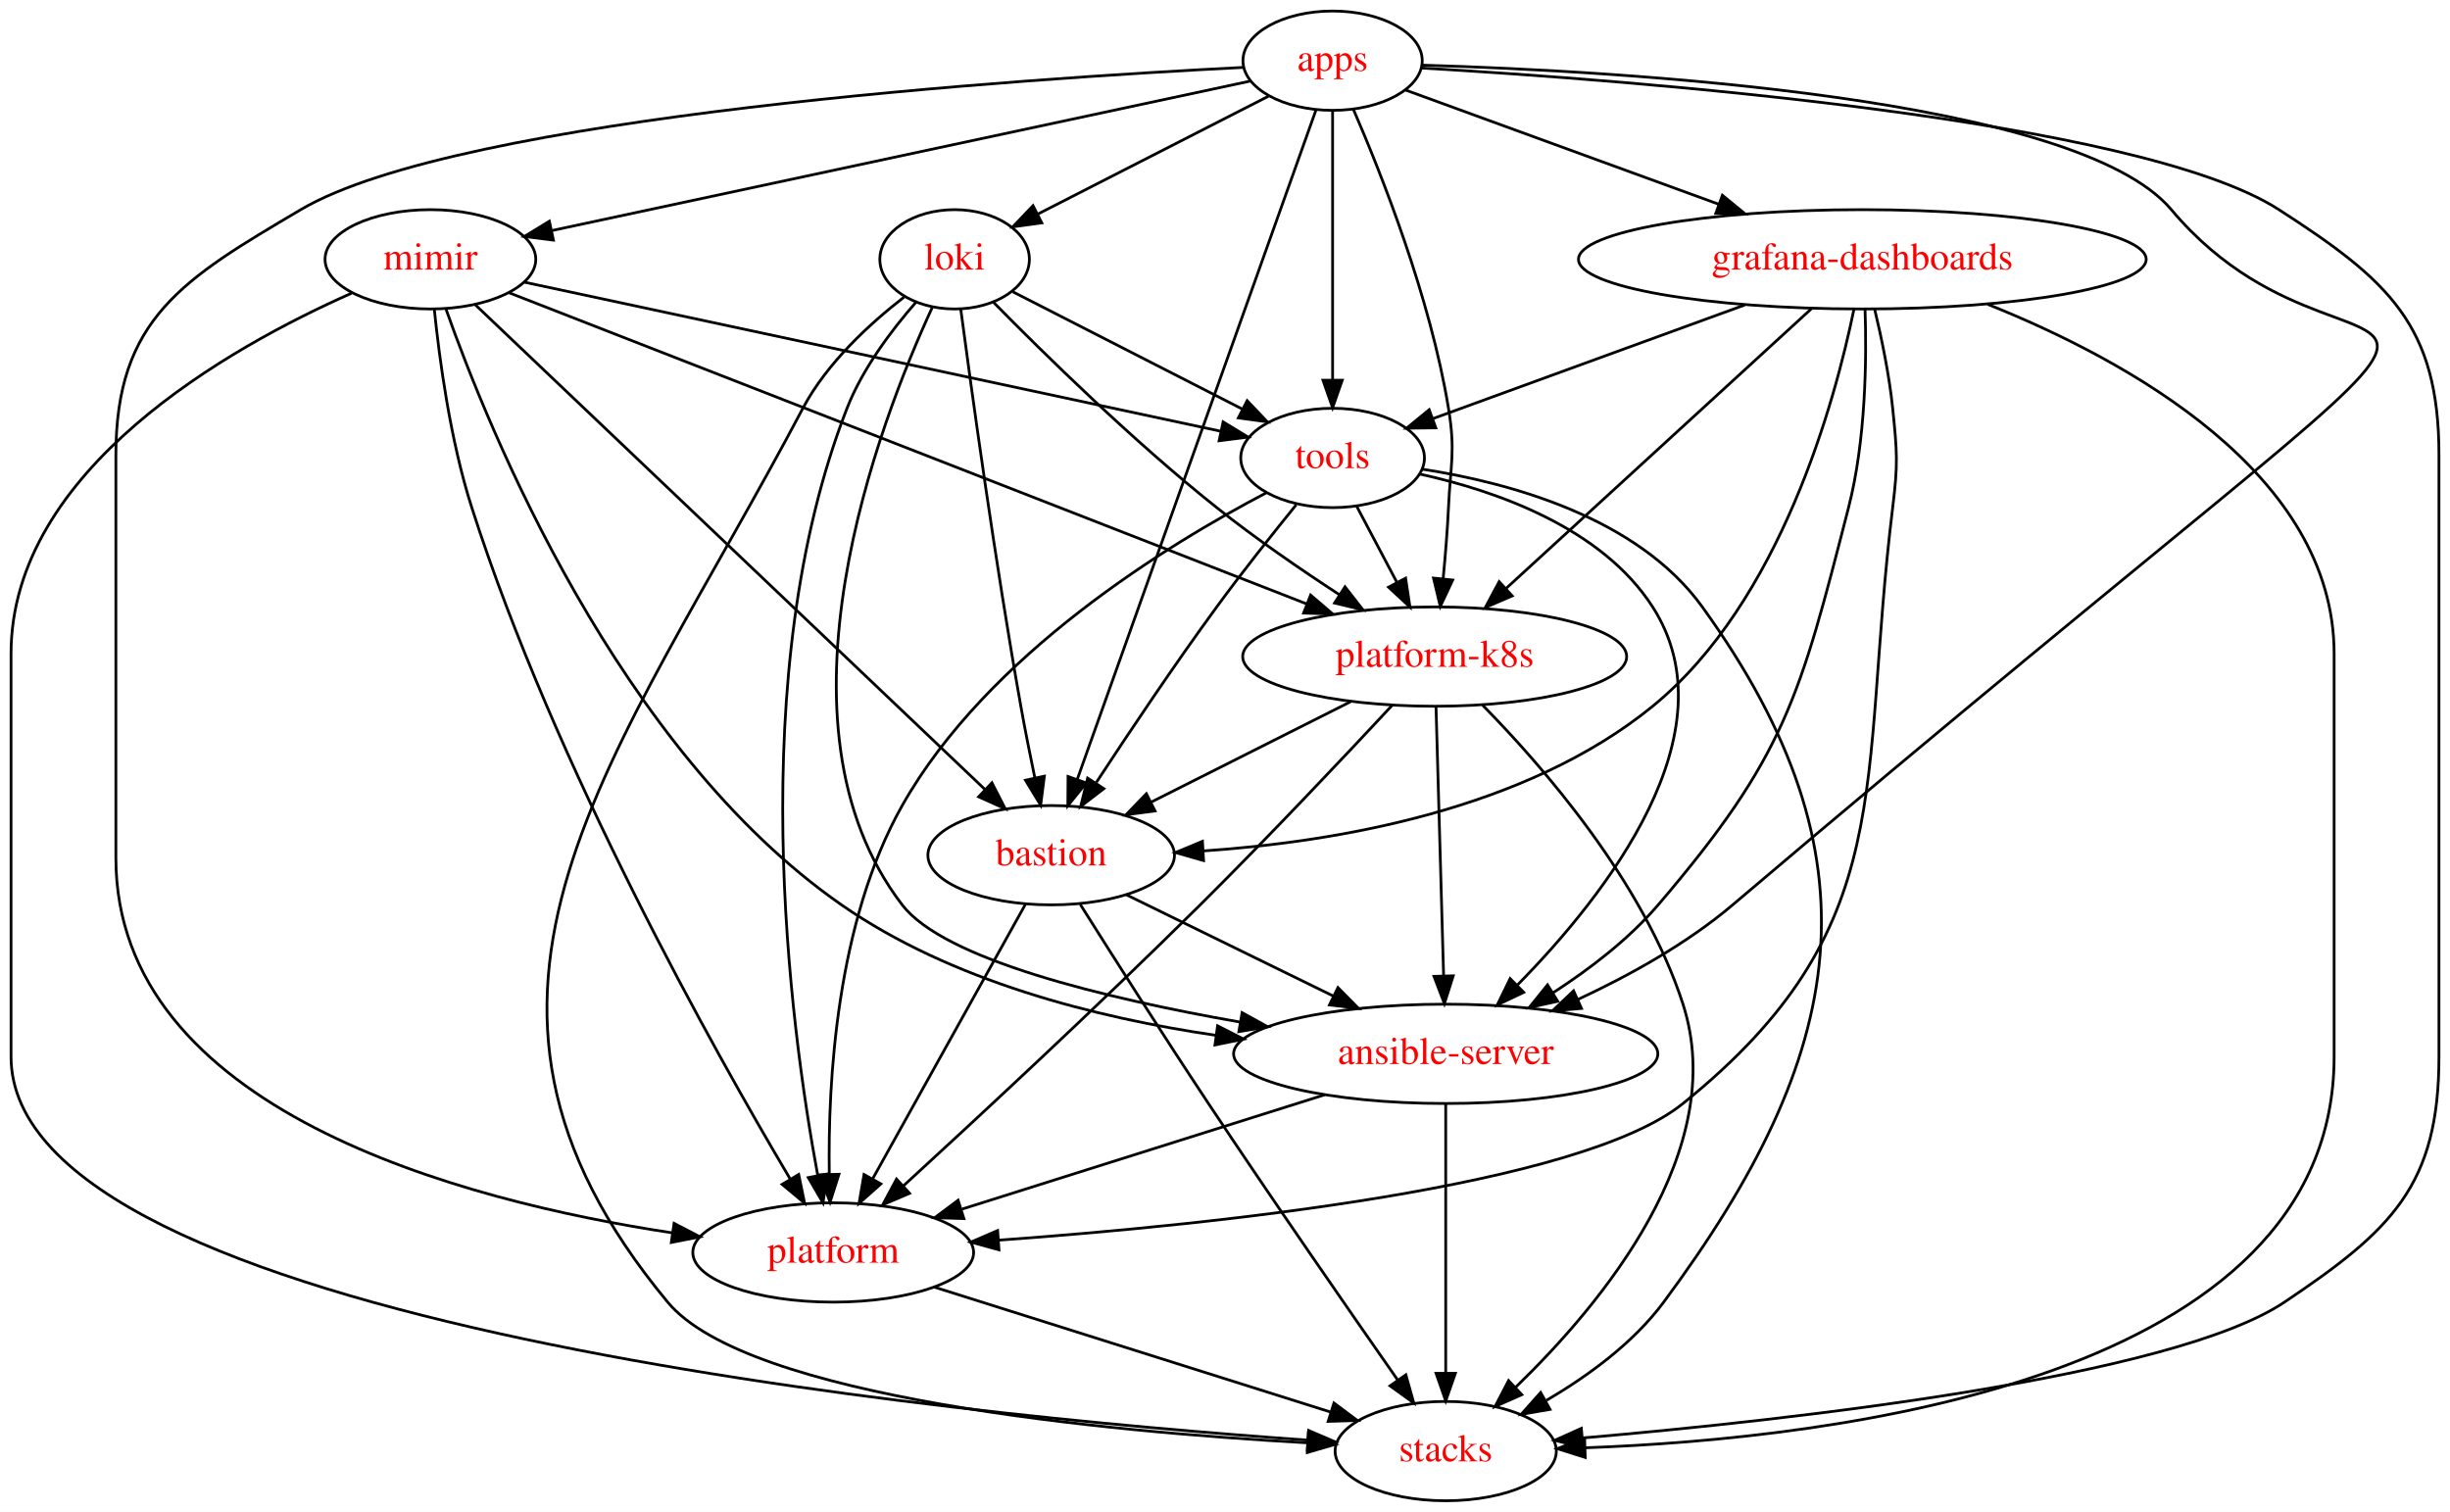
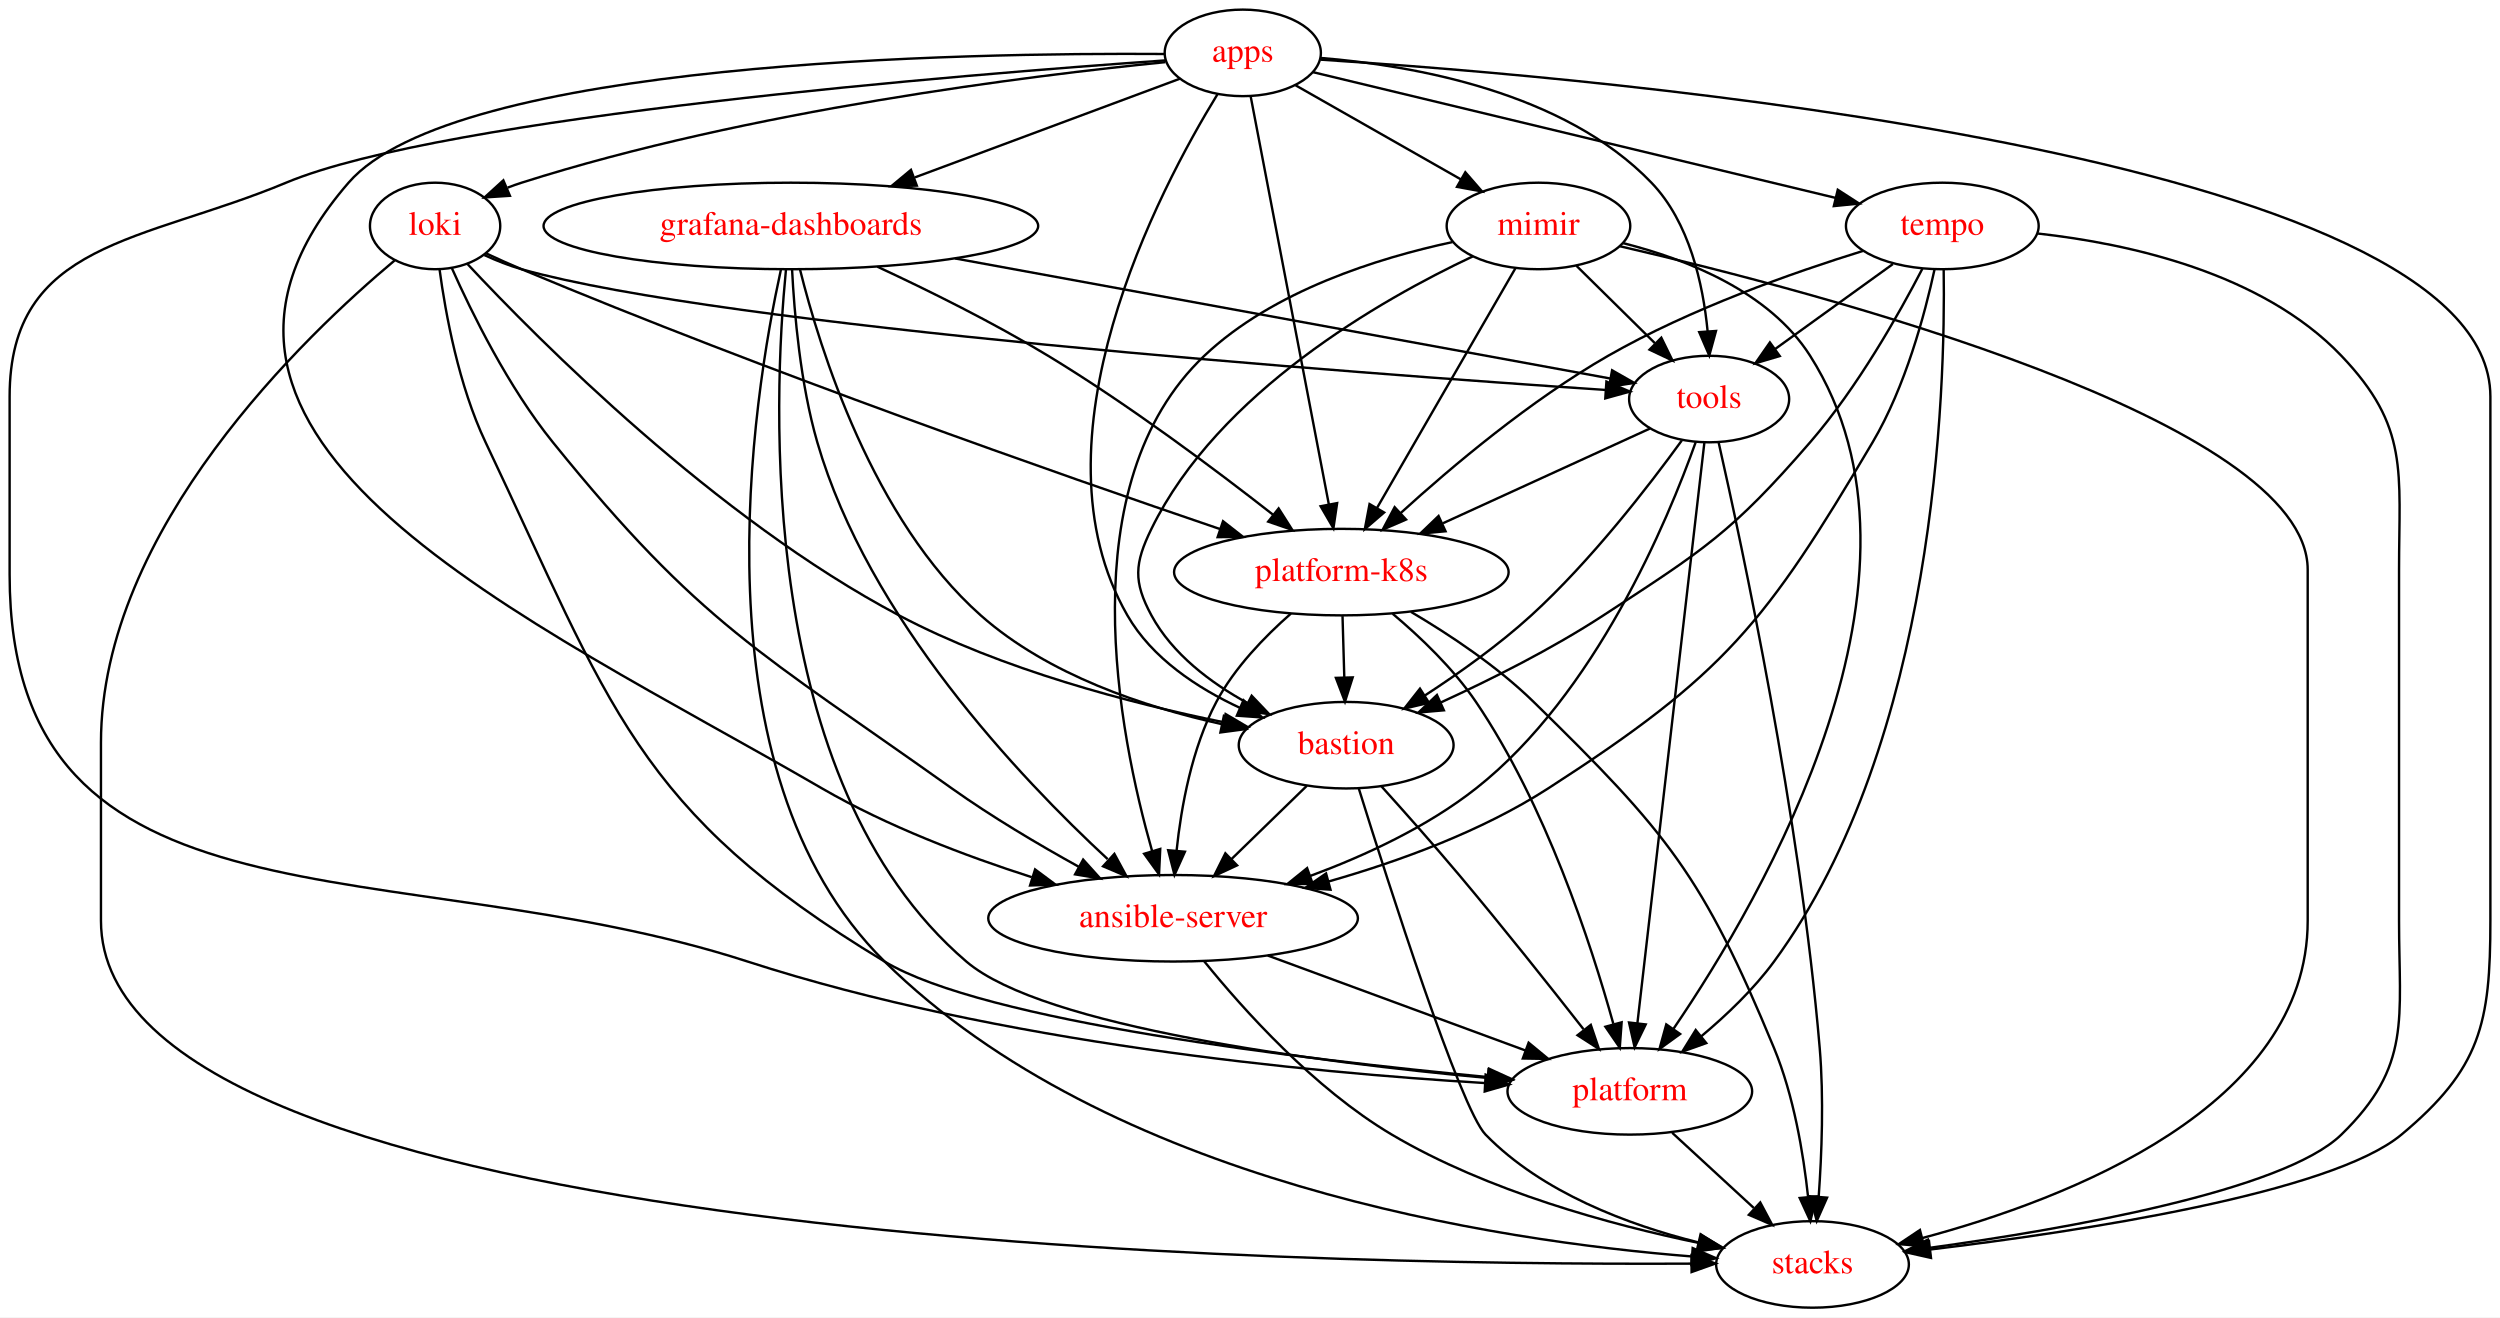
- <svg xmlns="http://www.w3.org/2000/svg" width="888pt" height="548pt" viewBox="0.00 0.00 888.00 548.00">
+ <svg xmlns="http://www.w3.org/2000/svg" width="1040pt" height="548pt" viewBox="0.00 0.00 1040.00 548.00">
  <g id="graph0" class="graph" transform="scale(1 1) rotate(0) translate(4 544)">
-     <polygon fill="white" stroke="transparent" points="-4,4 -4,-544 884,-544 884,4 -4,4" />
+     <polygon fill="white" stroke="transparent" points="-4,4 -4,-544 1036,-544 1036,4 -4,4" />
    <g id="node1" class="node">
-       <ellipse fill="none" stroke="black" cx="520" cy="-162" rx="76.89" ry="18" />
-       <text text-anchor="middle" x="520" y="-158.3" font-family="Times,serif" font-size="14.00" fill="red">ansible-server</text>
+       <ellipse fill="none" stroke="black" cx="484" cy="-162" rx="76.89" ry="18" />
+       <text text-anchor="middle" x="484" y="-158.3" font-family="Times,serif" font-size="14.00" fill="red">ansible-server</text>
    </g>
    <g id="node7" class="node">
-       <ellipse fill="none" stroke="black" cx="298" cy="-90" rx="50.89" ry="18" />
-       <text text-anchor="middle" x="298" y="-86.3" font-family="Times,serif" font-size="14.00" fill="red">platform</text>
+       <ellipse fill="none" stroke="black" cx="674" cy="-90" rx="50.89" ry="18" />
+       <text text-anchor="middle" x="674" y="-86.3" font-family="Times,serif" font-size="14.00" fill="red">platform</text>
    </g>
    <g id="edge2" class="edge">
-       <path fill="none" stroke="black" d="M476.14,-147.17C438.21,-135.21 383.52,-117.97 344.77,-105.75" />
-       <polygon fill="black" stroke="black" points="345.37,-102.27 334.78,-102.6 343.27,-108.94 345.37,-102.27" />
+       <path fill="none" stroke="black" d="M523.37,-146.5C554.59,-134.99 598.2,-118.93 630.47,-107.04" />
+       <polygon fill="black" stroke="black" points="631.91,-110.24 640.09,-103.49 629.49,-103.67 631.91,-110.24" />
    </g>
    <g id="node9" class="node">
-       <ellipse fill="none" stroke="black" cx="520" cy="-18" rx="40.09" ry="18" />
-       <text text-anchor="middle" x="520" y="-14.3" font-family="Times,serif" font-size="14.00" fill="red">stacks</text>
+       <ellipse fill="none" stroke="black" cx="750" cy="-18" rx="40.09" ry="18" />
+       <text text-anchor="middle" x="750" y="-14.3" font-family="Times,serif" font-size="14.00" fill="red">stacks</text>
    </g>
    <g id="edge1" class="edge">
-       <path fill="none" stroke="black" d="M520,-143.87C520,-119.67 520,-75.21 520,-46.39" />
-       <polygon fill="black" stroke="black" points="523.5,-46.19 520,-36.19 516.5,-46.19 523.5,-46.19" />
+       <path fill="none" stroke="black" d="M496.96,-144.09C513.15,-124.1 542.67,-91.13 575,-72 614.83,-48.44 666.06,-34.52 702.77,-26.91" />
+       <polygon fill="black" stroke="black" points="703.6,-30.31 712.72,-24.93 702.23,-23.45 703.6,-30.31" />
    </g>
    <g id="node2" class="node">
-       <ellipse fill="none" stroke="black" cx="479" cy="-522" rx="32.49" ry="18" />
-       <text text-anchor="middle" x="479" y="-518.3" font-family="Times,serif" font-size="14.00" fill="red">apps</text>
+       <ellipse fill="none" stroke="black" cx="513" cy="-522" rx="32.49" ry="18" />
+       <text text-anchor="middle" x="513" y="-518.3" font-family="Times,serif" font-size="14.00" fill="red">apps</text>
    </g>
    <g id="edge5" class="edge">
-       <path fill="none" stroke="black" d="M511.59,-520.38C582.79,-518.27 748.57,-508.96 783,-468 857.6,-379.27 958.32,-499.76 624,-216 607.48,-201.98 586.61,-190.42 567.92,-181.72" />
-       <polygon fill="black" stroke="black" points="569.21,-178.46 558.66,-177.55 566.34,-184.85 569.21,-178.46" />
+       <path fill="none" stroke="black" d="M480.41,-521.54C398.04,-522.13 184.93,-518.63 141,-468 47.84,-360.62 215.02,-287.32 338,-216 365.11,-200.28 397.7,-187.91 425.2,-179.09" />
+       <polygon fill="black" stroke="black" points="426.59,-182.32 435.09,-176 424.5,-175.64 426.59,-182.32" />
    </g>
    <g id="node3" class="node">
-       <ellipse fill="none" stroke="black" cx="377" cy="-234" rx="44.69" ry="18" />
-       <text text-anchor="middle" x="377" y="-230.3" font-family="Times,serif" font-size="14.00" fill="red">bastion</text>
+       <ellipse fill="none" stroke="black" cx="556" cy="-234" rx="44.69" ry="18" />
+       <text text-anchor="middle" x="556" y="-230.3" font-family="Times,serif" font-size="14.00" fill="red">bastion</text>
    </g>
    <g id="edge6" class="edge">
-       <path fill="none" stroke="black" d="M472.92,-503.97C455.81,-455.98 407.11,-319.41 386.45,-261.49" />
-       <polygon fill="black" stroke="black" points="389.7,-260.19 383.04,-251.94 383.11,-262.54 389.7,-260.19" />
+       <path fill="none" stroke="black" d="M502.49,-504.82C478.15,-465.12 423.11,-360.87 465,-288 475.24,-270.18 494.03,-257.79 511.89,-249.5" />
+       <polygon fill="black" stroke="black" points="513.3,-252.71 521.1,-245.53 510.53,-246.28 513.3,-252.71" />
    </g>
    <g id="node4" class="node">
-       <ellipse fill="none" stroke="black" cx="671" cy="-450" rx="102.88" ry="18" />
-       <text text-anchor="middle" x="671" y="-446.3" font-family="Times,serif" font-size="14.00" fill="red">grafana-dashboards</text>
+       <ellipse fill="none" stroke="black" cx="325" cy="-450" rx="102.88" ry="18" />
+       <text text-anchor="middle" x="325" y="-446.3" font-family="Times,serif" font-size="14.00" fill="red">grafana-dashboards</text>
    </g>
    <g id="edge9" class="edge">
-       <path fill="none" stroke="black" d="M505.29,-511.41C534.43,-500.79 582.14,-483.4 618.9,-469.99" />
-       <polygon fill="black" stroke="black" points="620.28,-473.22 628.48,-466.5 617.88,-466.64 620.28,-473.22" />
+       <path fill="none" stroke="black" d="M486.86,-511.27C458.45,-500.69 412.35,-483.52 376.6,-470.21" />
+       <polygon fill="black" stroke="black" points="377.4,-466.78 366.81,-466.57 374.96,-473.34 377.4,-466.78" />
    </g>
    <g id="node5" class="node">
-       <ellipse fill="none" stroke="black" cx="342" cy="-450" rx="27.1" ry="18" />
-       <text text-anchor="middle" x="342" y="-446.3" font-family="Times,serif" font-size="14.00" fill="red">loki</text>
+       <ellipse fill="none" stroke="black" cx="177" cy="-450" rx="27.1" ry="18" />
+       <text text-anchor="middle" x="177" y="-446.3" font-family="Times,serif" font-size="14.00" fill="red">loki</text>
    </g>
    <g id="edge10" class="edge">
-       <path fill="none" stroke="black" d="M455.76,-509.13C432.74,-497.37 397.39,-479.3 372.21,-466.43" />
-       <polygon fill="black" stroke="black" points="373.6,-463.21 363.1,-461.78 370.41,-469.45 373.6,-463.21" />
+       <path fill="none" stroke="black" d="M480.8,-518.15C425.13,-512.6 307.75,-498.15 213,-468 211.07,-467.39 209.12,-466.69 207.16,-465.94" />
+       <polygon fill="black" stroke="black" points="208.13,-462.55 197.56,-461.86 205.39,-468.99 208.13,-462.55" />
    </g>
    <g id="node6" class="node">
-       <ellipse fill="none" stroke="black" cx="152" cy="-450" rx="38.19" ry="18" />
-       <text text-anchor="middle" x="152" y="-446.3" font-family="Times,serif" font-size="14.00" fill="red">mimir</text>
+       <ellipse fill="none" stroke="black" cx="636" cy="-450" rx="38.19" ry="18" />
+       <text text-anchor="middle" x="636" y="-446.3" font-family="Times,serif" font-size="14.00" fill="red">mimir</text>
    </g>
    <g id="edge11" class="edge">
-       <path fill="none" stroke="black" d="M449.11,-514.6C391.23,-502.21 263.58,-474.89 195.99,-460.42" />
-       <polygon fill="black" stroke="black" points="196.58,-456.96 186.07,-458.29 195.11,-463.81 196.58,-456.96" />
+       <path fill="none" stroke="black" d="M534.99,-508.49C554.1,-497.61 582.02,-481.72 603.68,-469.4" />
+       <polygon fill="black" stroke="black" points="605.57,-472.35 612.53,-464.36 602.1,-466.26 605.57,-472.35" />
    </g>
    <g id="edge4" class="edge">
-       <path fill="none" stroke="black" d="M446.69,-519.57C366.89,-515.53 162.75,-502.08 105,-468 62.36,-442.84 38,-428.51 38,-379 38,-379 38,-379 38,-233 38,-141.69 163.04,-108.74 239.69,-97.11" />
-       <polygon fill="black" stroke="black" points="240.31,-100.56 249.71,-95.67 239.31,-93.63 240.31,-100.56" />
+       <path fill="none" stroke="black" d="M480.97,-518.89C398.59,-513.12 181.26,-495.66 115,-468 55.36,-443.1 0,-443.63 0,-379 0,-379 0,-379 0,-305 0,-150.93 160.43,-191.47 307,-144 411.56,-110.14 539.87,-97.87 613.76,-93.45" />
+       <polygon fill="black" stroke="black" points="614.03,-96.94 623.82,-92.88 613.64,-89.95 614.03,-96.94" />
    </g>
    <g id="node8" class="node">
-       <ellipse fill="none" stroke="black" cx="516" cy="-306" rx="69.59" ry="18" />
-       <text text-anchor="middle" x="516" y="-302.3" font-family="Times,serif" font-size="14.00" fill="red">platform-k8s</text>
+       <ellipse fill="none" stroke="black" cx="554" cy="-306" rx="69.59" ry="18" />
+       <text text-anchor="middle" x="554" y="-302.3" font-family="Times,serif" font-size="14.00" fill="red">platform-k8s</text>
    </g>
    <g id="edge7" class="edge">
-       <path fill="none" stroke="black" d="M486.49,-504.46C496.69,-480.94 514.42,-436.22 521,-396 523.58,-380.21 521.75,-375.98 521,-360 520.61,-351.66 519.87,-342.6 519.08,-334.37" />
-       <polygon fill="black" stroke="black" points="522.53,-333.75 518.03,-324.16 515.57,-334.46 522.53,-333.75" />
+       <path fill="none" stroke="black" d="M516.29,-503.85C523.39,-466.75 540.24,-378.81 548.81,-334.1" />
+       <polygon fill="black" stroke="black" points="552.25,-334.71 550.7,-324.23 545.38,-333.4 552.25,-334.71" />
    </g>
    <g id="edge3" class="edge">
-       <path fill="none" stroke="black" d="M511.24,-519.34C586.42,-514.96 770.81,-501.05 822,-468 861.67,-442.39 880,-426.21 880,-379 880,-379 880,-379 880,-161 880,-114.27 862.81,-98.04 824,-72 783.21,-44.63 644.87,-29.28 569.67,-22.77" />
-       <polygon fill="black" stroke="black" points="569.75,-19.26 559.49,-21.91 569.16,-26.24 569.75,-19.26" />
+       <path fill="none" stroke="black" d="M545.47,-519.17C659.09,-511.91 1032,-480.36 1032,-379 1032,-379 1032,-379 1032,-161 1032,-118.16 1027.9,-99.43 995,-72 965.71,-47.58 861.71,-31.76 799.01,-24.21" />
+       <polygon fill="black" stroke="black" points="799.29,-20.71 788.95,-23.02 798.47,-27.67 799.29,-20.71" />
    </g>
    <g id="node10" class="node">
-       <ellipse fill="none" stroke="black" cx="479" cy="-378" rx="33.29" ry="18" />
-       <text text-anchor="middle" x="479" y="-374.3" font-family="Times,serif" font-size="14.00" fill="red">tools</text>
+       <ellipse fill="none" stroke="black" cx="804" cy="-450" rx="40.09" ry="18" />
+       <text text-anchor="middle" x="804" y="-446.3" font-family="Times,serif" font-size="14.00" fill="red">tempo</text>
+     </g>
+     <g id="edge12" class="edge">
+       <path fill="none" stroke="black" d="M542.23,-513.97C593.33,-501.68 699.15,-476.22 759.43,-461.72" />
+       <polygon fill="black" stroke="black" points="760.51,-465.06 769.41,-459.32 758.87,-458.26 760.51,-465.06" />
+     </g>
+     <g id="node11" class="node">
+       <ellipse fill="none" stroke="black" cx="707" cy="-378" rx="33.29" ry="18" />
+       <text text-anchor="middle" x="707" y="-374.3" font-family="Times,serif" font-size="14.00" fill="red">tools</text>
    </g>
    <g id="edge8" class="edge">
-       <path fill="none" stroke="black" d="M479,-503.87C479,-479.67 479,-435.21 479,-406.39" />
-       <polygon fill="black" stroke="black" points="482.5,-406.19 479,-396.19 475.5,-406.19 482.5,-406.19" />
+       <path fill="none" stroke="black" d="M545.33,-519.9C583.55,-516.82 646.57,-505.88 683,-468 698.82,-451.55 704.46,-425.82 706.36,-406.24" />
+       <polygon fill="black" stroke="black" points="709.86,-406.32 707.06,-396.1 702.88,-405.83 709.86,-406.32" />
+     </g>
+     <g id="edge15" class="edge">
+       <path fill="none" stroke="black" d="M539.66,-217.12C530.38,-208.09 518.58,-196.62 508.24,-186.57" />
+       <polygon fill="black" stroke="black" points="510.63,-184.01 501.02,-179.55 505.75,-189.03 510.63,-184.01" />
    </g>
    <g id="edge14" class="edge">
-       <path fill="none" stroke="black" d="M404.23,-219.67C425.41,-209.3 455.13,-194.76 479.15,-183" />
-       <polygon fill="black" stroke="black" points="480.94,-186.02 488.38,-178.48 477.86,-179.73 480.94,-186.02" />
+       <path fill="none" stroke="black" d="M570.62,-216.95C580.01,-206.54 592.39,-192.61 603,-180 620.93,-158.68 640.64,-133.86 654.73,-115.86" />
+       <polygon fill="black" stroke="black" points="657.77,-117.65 661.17,-107.61 652.26,-113.34 657.77,-117.65" />
    </g>
    <g id="edge13" class="edge">
-       <path fill="none" stroke="black" d="M367.63,-216.15C353.97,-191.6 328.47,-145.77 312.41,-116.91" />
-       <polygon fill="black" stroke="black" points="315.28,-114.86 307.36,-107.82 309.16,-118.27 315.28,-114.86" />
-     </g>
-     <g id="edge12" class="edge">
-       <path fill="none" stroke="black" d="M387.55,-216.16C398.87,-198.18 417.46,-168.92 434,-144 457.33,-108.86 485.12,-68.78 502.66,-43.68" />
-       <polygon fill="black" stroke="black" points="505.55,-45.66 508.42,-35.46 499.82,-41.65 505.55,-45.66" />
+       <path fill="none" stroke="black" d="M561.26,-215.97C573.47,-176.77 603.53,-82.75 614,-72 637.57,-47.81 673.46,-34.44 702.46,-27.18" />
+       <polygon fill="black" stroke="black" points="703.45,-30.55 712.39,-24.86 701.86,-23.73 703.45,-30.55" />
+     </g>
+     <g id="edge18" class="edge">
+       <path fill="none" stroke="black" d="M325.5,-431.95C326.41,-413.79 328.94,-384.37 336,-360 357.14,-287.04 420.16,-220.51 456.79,-186.6" />
+       <polygon fill="black" stroke="black" points="459.58,-188.79 464.62,-179.47 454.87,-183.62 459.58,-188.79" />
+     </g>
+     <g id="edge19" class="edge">
+       <path fill="none" stroke="black" d="M328.83,-431.79C336.96,-399.12 359.02,-327.85 404,-288 431.93,-263.25 472.09,-249.9 504.11,-242.79" />
+       <polygon fill="black" stroke="black" points="505.12,-246.15 514.2,-240.69 503.69,-239.3 505.12,-246.15" />
    </g>
    <g id="edge17" class="edge">
-       <path fill="none" stroke="black" d="M671.99,-431.97C672.59,-413.83 672.28,-384.43 666,-360 648.34,-291.26 643.12,-269.94 597,-216 586.36,-203.55 572.14,-192.69 558.83,-184.09" />
-       <polygon fill="black" stroke="black" points="560.59,-181.06 550.25,-178.77 556.9,-187.01 560.59,-181.06" />
-     </g>
-     <g id="edge18" class="edge">
-       <path fill="none" stroke="black" d="M667.96,-431.91C661.15,-398.82 641.47,-325.9 595,-288 548.88,-250.39 480.16,-238.79 432.24,-235.56" />
-       <polygon fill="black" stroke="black" points="432.23,-232.05 422.05,-234.97 431.83,-239.04 432.23,-232.05" />
+       <path fill="none" stroke="black" d="M322.95,-431.71C317.77,-378.94 310.24,-218.98 398,-144 429.91,-116.74 543.58,-102.18 614.71,-95.57" />
+       <polygon fill="black" stroke="black" points="615.23,-99.03 624.88,-94.65 614.6,-92.06 615.23,-99.03" />
+     </g>
+     <g id="edge20" class="edge">
+       <path fill="none" stroke="black" d="M360.99,-433.05C382.14,-423.21 409.13,-409.87 432,-396 465.49,-375.69 501.44,-348.78 525.57,-329.89" />
+       <polygon fill="black" stroke="black" points="527.91,-332.5 533.59,-323.56 523.57,-327 527.91,-332.5" />
    </g>
    <g id="edge16" class="edge">
-       <path fill="none" stroke="black" d="M675.46,-431.95C677.94,-421.63 680.75,-408.15 682,-396 683.63,-380.08 683.95,-375.88 682,-360 669.57,-258.99 685.19,-207.92 606,-144 568.78,-113.95 436.7,-100.15 358.11,-94.47" />
-       <polygon fill="black" stroke="black" points="358.08,-90.96 347.86,-93.76 357.59,-97.95 358.08,-90.96" />
-     </g>
-     <g id="edge19" class="edge">
-       <path fill="none" stroke="black" d="M652.61,-432.15C625.11,-406.96 573.16,-359.37 541.85,-330.68" />
-       <polygon fill="black" stroke="black" points="544.1,-328 534.37,-323.82 539.37,-333.16 544.1,-328" />
-     </g>
-     <g id="edge15" class="edge">
-       <path fill="none" stroke="black" d="M716.38,-433.72C767.04,-413.45 842,-372.41 842,-307 842,-307 842,-307 842,-161 842,-43.78 661.15,-22.5 570.52,-19.2" />
-       <polygon fill="black" stroke="black" points="570.56,-15.7 560.46,-18.89 570.34,-22.7 570.56,-15.7" />
-     </g>
-     <g id="edge20" class="edge">
-       <path fill="none" stroke="black" d="M628.39,-433.46C594.45,-421.09 547.45,-403.96 515.29,-392.23" />
-       <polygon fill="black" stroke="black" points="516.41,-388.91 505.81,-388.78 514.01,-395.49 516.41,-388.91" />
+       <path fill="none" stroke="black" d="M320.84,-431.74C309.43,-379.74 283.62,-223.28 364,-144 457.18,-52.1 618.44,-27.75 699.87,-21.31" />
+       <polygon fill="black" stroke="black" points="700.15,-24.8 709.87,-20.58 699.64,-17.82 700.15,-24.8" />
+     </g>
+     <g id="edge21" class="edge">
+       <path fill="none" stroke="black" d="M393.29,-436.49C472.54,-421.96 600.64,-398.49 665.92,-386.53" />
+       <polygon fill="black" stroke="black" points="666.63,-389.96 675.84,-384.71 665.37,-383.07 666.63,-389.96" />
+     </g>
+     <g id="edge24" class="edge">
+       <path fill="none" stroke="black" d="M183.94,-432.52C192.27,-413.8 207.48,-382.91 226,-360 287.4,-284.04 312.43,-272.64 392,-216 408.6,-204.19 428.01,-192.69 444.72,-183.45" />
+       <polygon fill="black" stroke="black" points="446.59,-186.42 453.69,-178.55 443.23,-180.27 446.59,-186.42" />
+     </g>
+     <g id="edge25" class="edge">
+       <path fill="none" stroke="black" d="M190.47,-434.17C219.94,-402.61 293.62,-328.39 370,-288 412.78,-265.38 466.34,-251.43 504.99,-243.56" />
+       <polygon fill="black" stroke="black" points="505.84,-246.96 514.97,-241.59 504.48,-240.09 505.84,-246.96" />
    </g>
    <g id="edge23" class="edge">
-       <path fill="none" stroke="black" d="M333.87,-432.5C314.81,-391.19 272.51,-281.87 323,-216 338.17,-196.21 396.24,-182.16 445.44,-173.52" />
-       <polygon fill="black" stroke="black" points="446.2,-176.94 455.47,-171.81 445.02,-170.04 446.2,-176.94" />
-     </g>
-     <g id="edge24" class="edge">
-       <path fill="none" stroke="black" d="M344.21,-432.03C348.11,-402.62 356.68,-340.31 366,-288 367.51,-279.54 369.34,-270.37 371.07,-262.07" />
-       <polygon fill="black" stroke="black" points="374.53,-262.65 373.19,-252.14 367.68,-261.19 374.53,-262.65" />
+       <path fill="none" stroke="black" d="M178.86,-431.89C181.35,-413.43 186.83,-383.52 198,-360 249.95,-250.64 260.31,-206.5 364,-144 405.28,-119.12 537.1,-103.34 614.91,-95.95" />
+       <polygon fill="black" stroke="black" points="615.42,-99.42 625.06,-95.01 614.78,-92.45 615.42,-99.42" />
+     </g>
+     <g id="edge26" class="edge">
+       <path fill="none" stroke="black" d="M198.18,-438.61C203.01,-436.35 208.15,-434.03 213,-432 314.73,-389.43 436.62,-346.69 503.64,-323.87" />
+       <polygon fill="black" stroke="black" points="504.78,-327.18 513.12,-320.65 502.53,-320.55 504.78,-327.18" />
    </g>
    <g id="edge22" class="edge">
-       <path fill="none" stroke="black" d="M328.05,-434.52C319.31,-424.52 308.65,-410.47 303,-396 265.32,-299.58 282.27,-172.59 292.39,-117.92" />
-       <polygon fill="black" stroke="black" points="295.85,-118.46 294.3,-107.98 288.97,-117.14 295.85,-118.46" />
-     </g>
-     <g id="edge25" class="edge">
-       <path fill="none" stroke="black" d="M356.15,-434.36C374.15,-416.05 406.58,-384.2 437,-360 451.02,-348.85 467.35,-337.63 481.51,-328.4" />
-       <polygon fill="black" stroke="black" points="483.49,-331.29 490,-322.94 479.7,-325.41 483.49,-331.29" />
-     </g>
-     <g id="edge21" class="edge">
-       <path fill="none" stroke="black" d="M323.7,-436.33C311.31,-426.73 295.68,-412.41 287,-396 218.95,-267.24 145.01,-184.09 238,-72 266.87,-37.19 396.65,-25.1 469.67,-21.01" />
-       <polygon fill="black" stroke="black" points="470.21,-24.48 480.01,-20.46 469.84,-17.49 470.21,-24.48" />
-     </g>
-     <g id="edge26" class="edge">
-       <path fill="none" stroke="black" d="M363.11,-438.22C385.3,-426.88 420.51,-408.88 446.3,-395.71" />
-       <polygon fill="black" stroke="black" points="448.03,-398.76 455.34,-391.09 444.84,-392.52 448.03,-398.76" />
+       <path fill="none" stroke="black" d="M160.23,-435.71C123.26,-404.78 38,-323.83 38,-235 38,-235 38,-235 38,-161 38,-25.95 536.91,-17.49 699.47,-18.33" />
+       <polygon fill="black" stroke="black" points="699.66,-21.83 709.68,-18.39 699.7,-14.83 699.66,-21.83" />
+     </g>
+     <g id="edge27" class="edge">
+       <path fill="none" stroke="black" d="M197.48,-437.89C202.44,-435.61 207.81,-433.46 213,-432 297.5,-408.25 559.84,-388.77 663.87,-381.78" />
+       <polygon fill="black" stroke="black" points="664.27,-385.26 674.01,-381.1 663.8,-378.27 664.27,-385.26" />
+     </g>
+     <g id="edge30" class="edge">
+       <path fill="none" stroke="black" d="M600.23,-443.3C569.44,-436.71 525.59,-423.09 497,-396 440.71,-342.67 461.32,-238.85 475.31,-189.84" />
+       <polygon fill="black" stroke="black" points="478.66,-190.84 478.16,-180.26 471.96,-188.84 478.66,-190.84" />
+     </g>
+     <g id="edge31" class="edge">
+       <path fill="none" stroke="black" d="M608.63,-437.32C570.47,-419.34 502.85,-380.89 475,-324 467.96,-309.63 467.39,-302.07 475,-288 483.69,-271.94 499.59,-259.96 515.03,-251.49" />
+       <polygon fill="black" stroke="black" points="516.69,-254.58 524,-246.91 513.5,-248.34 516.69,-254.58" />
    </g>
    <g id="edge29" class="edge">
-       <path fill="none" stroke="black" d="M157.65,-431.95C173.03,-388.37 220,-272.34 301,-216 340.7,-188.39 393.13,-175.08 436.73,-168.71" />
-       <polygon fill="black" stroke="black" points="437.31,-172.16 446.75,-167.34 436.37,-165.23 437.31,-172.16" />
-     </g>
-     <g id="edge30" class="edge">
-       <path fill="none" stroke="black" d="M168.18,-433.61C207.23,-396.47 306.82,-301.75 352.92,-257.91" />
-       <polygon fill="black" stroke="black" points="355.52,-260.26 360.36,-250.83 350.7,-255.18 355.52,-260.26" />
+       <path fill="none" stroke="black" d="M671.26,-442.84C697.66,-436.18 732.03,-422.7 749,-396 807.18,-304.45 729.66,-171.02 692.2,-116.07" />
+       <polygon fill="black" stroke="black" points="694.92,-113.86 686.34,-107.64 689.17,-117.85 694.92,-113.86" />
+     </g>
+     <g id="edge32" class="edge">
+       <path fill="none" stroke="black" d="M626.43,-432.43C612.25,-407.88 585.53,-361.6 568.81,-332.65" />
+       <polygon fill="black" stroke="black" points="571.79,-330.81 563.76,-323.9 565.73,-334.31 571.79,-330.81" />
    </g>
    <g id="edge28" class="edge">
-       <path fill="none" stroke="black" d="M153.41,-431.93C155.26,-413.75 159.21,-384.32 167,-360 197.1,-266.05 254.64,-163.45 282.34,-116.74" />
-       <polygon fill="black" stroke="black" points="285.49,-118.28 287.62,-107.9 279.48,-114.69 285.49,-118.28" />
-     </g>
-     <g id="edge31" class="edge">
-       <path fill="none" stroke="black" d="M180.56,-437.86C243.24,-413.4 393.34,-354.85 469.69,-325.06" />
-       <polygon fill="black" stroke="black" points="471.03,-328.3 479.07,-321.41 468.49,-321.78 471.03,-328.3" />
-     </g>
-     <g id="edge27" class="edge">
-       <path fill="none" stroke="black" d="M123.41,-437.71C79.38,-418.21 0,-373.81 0,-307 0,-307 0,-307 0,-161 0,-64.19 339.65,-31.11 469.95,-21.98" />
-       <polygon fill="black" stroke="black" points="470.32,-25.47 480.06,-21.29 469.84,-18.48 470.32,-25.47" />
-     </g>
-     <g id="edge32" class="edge">
-       <path fill="none" stroke="black" d="M186.07,-441.71C246.78,-428.71 373.4,-401.61 438.47,-387.68" />
-       <polygon fill="black" stroke="black" points="439.32,-391.07 448.37,-385.56 437.86,-384.23 439.32,-391.07" />
+       <path fill="none" stroke="black" d="M669.94,-441.55C752.3,-422.49 956,-369.07 956,-307 956,-307 956,-307 956,-161 956,-83.64 856.31,-45.2 795.63,-28.96" />
+       <polygon fill="black" stroke="black" points="796.44,-25.55 785.88,-26.45 794.69,-32.33 796.44,-25.55" />
    </g>
    <g id="edge33" class="edge">
-       <path fill="none" stroke="black" d="M334.66,-77.44C374.14,-64.99 436.84,-45.22 478.2,-32.18" />
-       <polygon fill="black" stroke="black" points="479.49,-35.44 487.97,-29.1 477.39,-28.77 479.49,-35.44" />
+       <path fill="none" stroke="black" d="M651.76,-433.46C661.36,-424 673.78,-411.75 684.41,-401.27" />
+       <polygon fill="black" stroke="black" points="687.11,-403.52 691.77,-394.01 682.2,-398.54 687.11,-403.52" />
+     </g>
+     <g id="edge34" class="edge">
+       <path fill="none" stroke="black" d="M691.63,-72.76C701.72,-63.47 714.53,-51.67 725.58,-41.49" />
+       <polygon fill="black" stroke="black" points="728.27,-43.78 733.25,-34.43 723.52,-38.63 728.27,-43.78" />
+     </g>
+     <g id="edge37" class="edge">
+       <path fill="none" stroke="black" d="M533.02,-288.75C522.13,-279.2 509.55,-266.23 502,-252 491.81,-232.79 487.38,-208.45 485.45,-190.07" />
+       <polygon fill="black" stroke="black" points="488.93,-189.69 484.59,-180.03 481.96,-190.3 488.93,-189.69" />
+     </g>
+     <g id="edge38" class="edge">
+       <path fill="none" stroke="black" d="M554.49,-287.7C554.71,-279.98 554.98,-270.71 555.23,-262.11" />
+       <polygon fill="black" stroke="black" points="558.72,-262.2 555.51,-252.1 551.73,-262 558.72,-262.2" />
    </g>
    <g id="edge36" class="edge">
-       <path fill="none" stroke="black" d="M516.48,-287.87C517.16,-263.67 518.42,-219.21 519.23,-190.39" />
-       <polygon fill="black" stroke="black" points="522.73,-190.28 519.52,-180.19 515.74,-190.09 522.73,-190.28" />
-     </g>
-     <g id="edge37" class="edge">
-       <path fill="none" stroke="black" d="M485.5,-289.64C464.24,-278.93 435.78,-264.6 413.35,-253.31" />
-       <polygon fill="black" stroke="black" points="414.65,-250.04 404.14,-248.67 411.5,-256.29 414.65,-250.04" />
+       <path fill="none" stroke="black" d="M575.34,-288.68C586.82,-279.02 600.54,-265.96 610,-252 638.93,-209.31 657.82,-151.59 667.14,-118.12" />
+       <polygon fill="black" stroke="black" points="670.6,-118.72 669.83,-108.15 663.84,-116.89 670.6,-118.72" />
    </g>
    <g id="edge35" class="edge">
-       <path fill="none" stroke="black" d="M500.6,-288.34C483.76,-270.26 455.88,-240.68 431,-216 394.35,-179.64 350.48,-138.94 323.43,-114.14" />
-       <polygon fill="black" stroke="black" points="325.67,-111.45 315.93,-107.28 320.95,-116.61 325.67,-111.45" />
-     </g>
-     <g id="edge34" class="edge">
-       <path fill="none" stroke="black" d="M533.39,-288.37C555.27,-266.12 591.72,-224.28 606,-180 623.04,-127.17 576.5,-71.27 545.41,-41.22" />
-       <polygon fill="black" stroke="black" points="547.57,-38.45 537.89,-34.16 542.78,-43.56 547.57,-38.45" />
+       <path fill="none" stroke="black" d="M582.95,-289.46C599.07,-279.96 618.88,-266.8 634,-252 689.7,-197.51 704.2,-180 734,-108 742.19,-88.21 746.2,-64.23 748.15,-46.15" />
+       <polygon fill="black" stroke="black" points="751.65,-46.29 749.1,-36 744.68,-45.63 751.65,-46.29" />
+     </g>
+     <g id="edge41" class="edge">
+       <path fill="none" stroke="black" d="M800.79,-432.01C796.75,-413.38 788.65,-383.08 775,-360 730.34,-284.49 713.74,-263.53 640,-216 612.35,-198.18 578.06,-185.67 548.68,-177.3" />
+       <polygon fill="black" stroke="black" points="549.49,-173.9 538.92,-174.62 547.64,-180.65 549.49,-173.9" />
+     </g>
+     <g id="edge42" class="edge">
+       <path fill="none" stroke="black" d="M795.7,-432.19C786,-413.45 768.74,-382.79 749,-360 716.37,-322.32 704.74,-315.25 663,-288 641.63,-274.04 616.06,-261.25 595.27,-251.73" />
+       <polygon fill="black" stroke="black" points="596.65,-248.51 586.09,-247.59 593.77,-254.89 596.65,-248.51" />
    </g>
    <g id="edge40" class="edge">
-       <path fill="none" stroke="black" d="M510.52,-372.18C538.09,-366.13 576.51,-352.78 595,-324 624.32,-278.37 577.94,-219.43 546.05,-187.02" />
-       <polygon fill="black" stroke="black" points="548.27,-184.3 538.7,-179.76 543.35,-189.28 548.27,-184.3" />
-     </g>
-     <g id="edge41" class="edge">
-       <path fill="none" stroke="black" d="M465.8,-361.01C457.36,-350.62 446.29,-336.7 437,-324 421.63,-303 405.18,-278.42 393.39,-260.42" />
-       <polygon fill="black" stroke="black" points="396.08,-258.13 387.69,-251.67 390.21,-261.95 396.08,-258.13" />
+       <path fill="none" stroke="black" d="M804.57,-431.91C805.35,-382.3 801.47,-236 734,-144 725.55,-132.48 714.21,-121.66 703.67,-112.85" />
+       <polygon fill="black" stroke="black" points="705.8,-110.07 695.82,-106.51 701.41,-115.52 705.8,-110.07" />
+     </g>
+     <g id="edge43" class="edge">
+       <path fill="none" stroke="black" d="M770.97,-439.61C741.96,-430.63 699.18,-415.57 665,-396 632.74,-377.53 600.04,-350.01 578.57,-330.47" />
+       <polygon fill="black" stroke="black" points="580.92,-327.87 571.19,-323.66 576.17,-333.02 580.92,-327.87" />
    </g>
    <g id="edge39" class="edge">
-       <path fill="none" stroke="black" d="M454.92,-365.34C419.44,-346.76 353.97,-306.85 323,-252 299.16,-209.77 296.04,-151.89 296.58,-118.27" />
-       <polygon fill="black" stroke="black" points="300.08,-118.35 296.86,-108.25 293.08,-118.15 300.08,-118.35" />
-     </g>
-     <g id="edge42" class="edge">
-       <path fill="none" stroke="black" d="M487.77,-360.41C492.08,-352.25 497.38,-342.22 502.22,-333.07" />
-       <polygon fill="black" stroke="black" points="505.46,-334.43 507.04,-323.96 499.27,-331.16 505.46,-334.43" />
-     </g>
-     <g id="edge38" class="edge">
-       <path fill="none" stroke="black" d="M511.52,-373.93C543.1,-369.05 589.59,-356.47 613,-324 678.62,-233.02 665.83,-162.09 599,-72 588,-57.17 571.54,-45.19 556.49,-36.39" />
-       <polygon fill="black" stroke="black" points="557.8,-33.12 547.36,-31.33 554.41,-39.24 557.8,-33.12" />
+       <path fill="none" stroke="black" d="M843.84,-446.84C881.49,-442.65 936.98,-430.56 970,-396 998.3,-366.38 994,-347.97 994,-307 994,-307 994,-307 994,-161 994,-120.03 999.36,-100.58 970,-72 945.9,-48.54 855.62,-32.75 798.47,-24.87" />
+       <polygon fill="black" stroke="black" points="798.94,-21.4 788.56,-23.54 798,-28.34 798.94,-21.4" />
+     </g>
+     <g id="edge44" class="edge">
+       <path fill="none" stroke="black" d="M783.43,-434.15C769.16,-423.86 750.01,-410.04 734.45,-398.81" />
+       <polygon fill="black" stroke="black" points="736.38,-395.89 726.22,-392.87 732.28,-401.56 736.38,-395.89" />
+     </g>
+     <g id="edge47" class="edge">
+       <path fill="none" stroke="black" d="M701.44,-360.14C689.79,-327.43 659.73,-255.17 610,-216 589.77,-200.07 564.06,-188.12 541.14,-179.64" />
+       <polygon fill="black" stroke="black" points="542.11,-176.27 531.51,-176.22 539.76,-182.87 542.11,-176.27" />
+     </g>
+     <g id="edge48" class="edge">
+       <path fill="none" stroke="black" d="M695.62,-360.75C682.01,-341.98 657.93,-310.76 633,-288 619.5,-275.68 602.98,-263.94 588.7,-254.65" />
+       <polygon fill="black" stroke="black" points="590.47,-251.63 580.15,-249.21 586.71,-257.53 590.47,-251.63" />
+     </g>
+     <g id="edge46" class="edge">
+       <path fill="none" stroke="black" d="M705.03,-359.97C699.52,-312.19 683.88,-176.62 677.15,-118.27" />
+       <polygon fill="black" stroke="black" points="680.62,-117.84 676,-108.31 673.67,-118.64 680.62,-117.84" />
+     </g>
+     <g id="edge49" class="edge">
+       <path fill="none" stroke="black" d="M682.42,-365.75C659.22,-355.14 623.96,-339.01 596.26,-326.33" />
+       <polygon fill="black" stroke="black" points="597.35,-322.99 586.8,-322.01 594.44,-329.35 597.35,-322.99" />
+     </g>
+     <g id="edge45" class="edge">
+       <path fill="none" stroke="black" d="M710.98,-359.82C720.59,-317.39 744.84,-204.07 753,-108 754.75,-87.33 753.85,-63.89 752.58,-46.25" />
+       <polygon fill="black" stroke="black" points="756.06,-45.78 751.77,-36.09 749.08,-46.34 756.06,-45.78" />
    </g>
  </g>
</svg>
